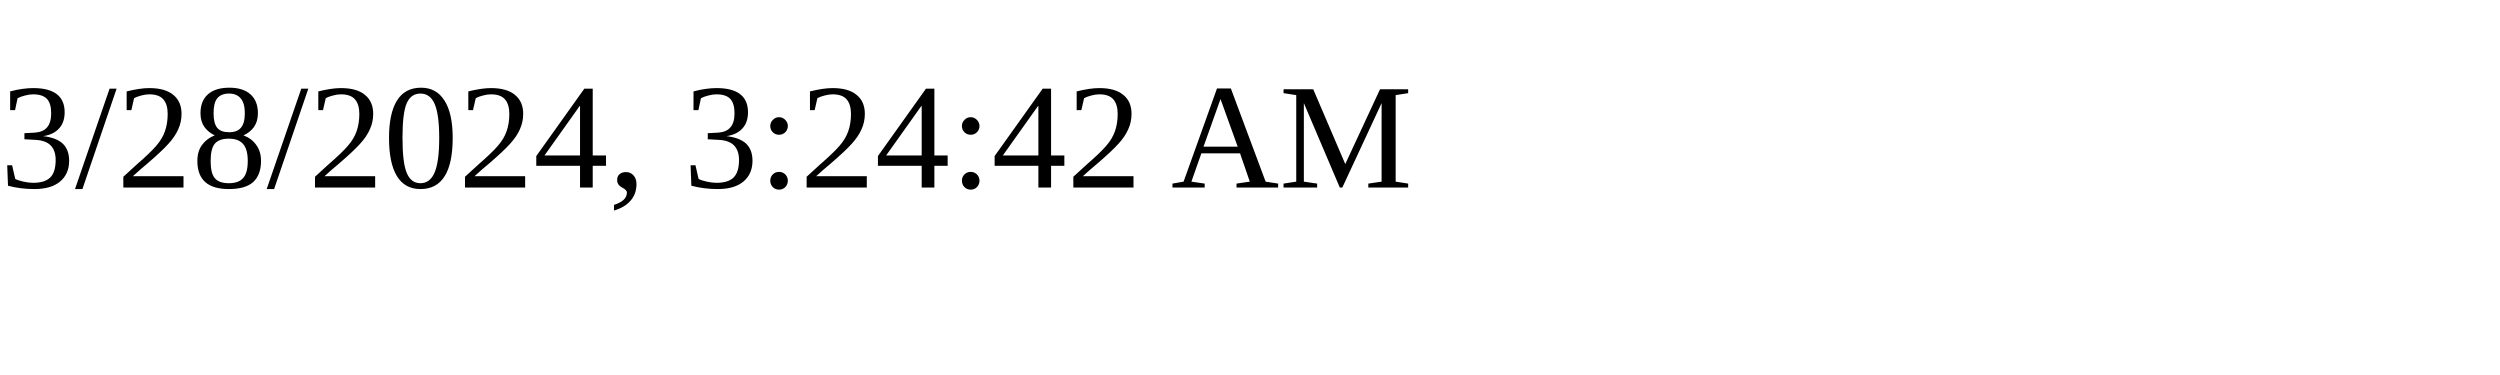
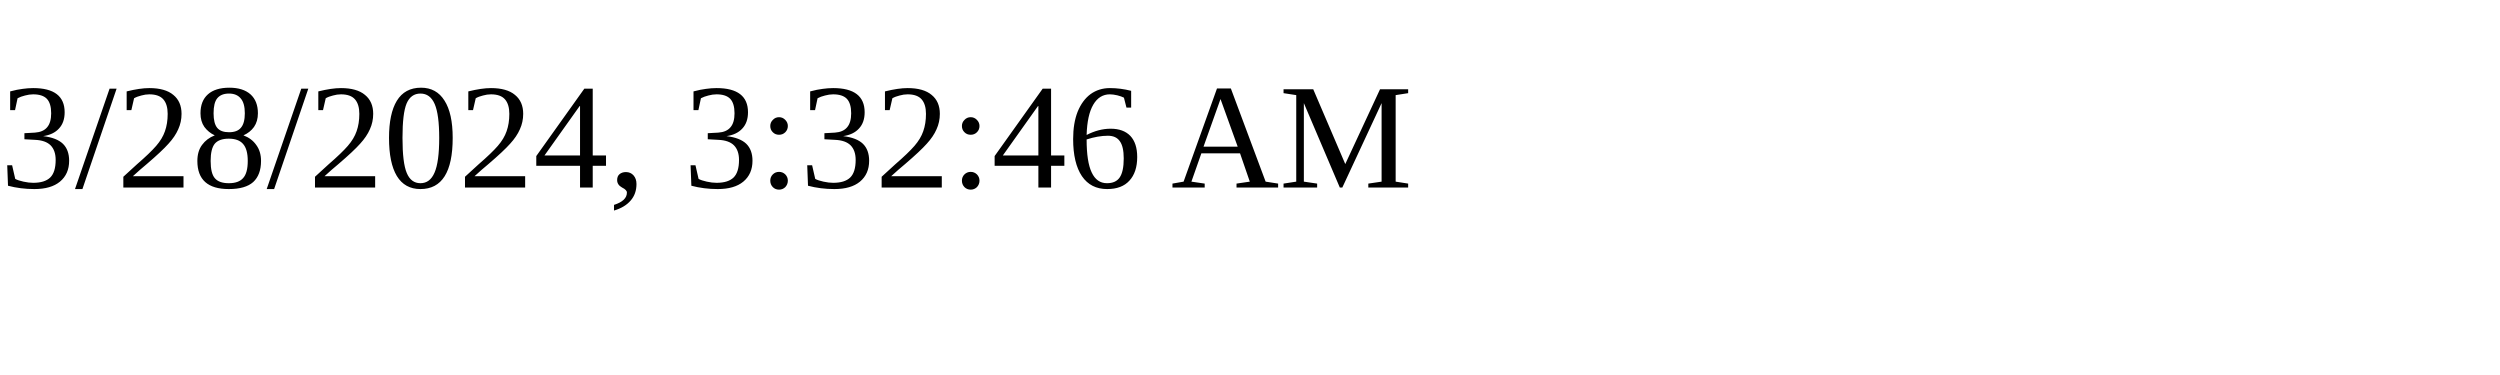
<svg xmlns="http://www.w3.org/2000/svg" height="30" width="200">
-   <text x="0" y="15">3/28/2024, 3:24:42 AM</text>
+   <text x="0" y="15">3/28/2024, 3:32:46 AM</text>
</svg>
